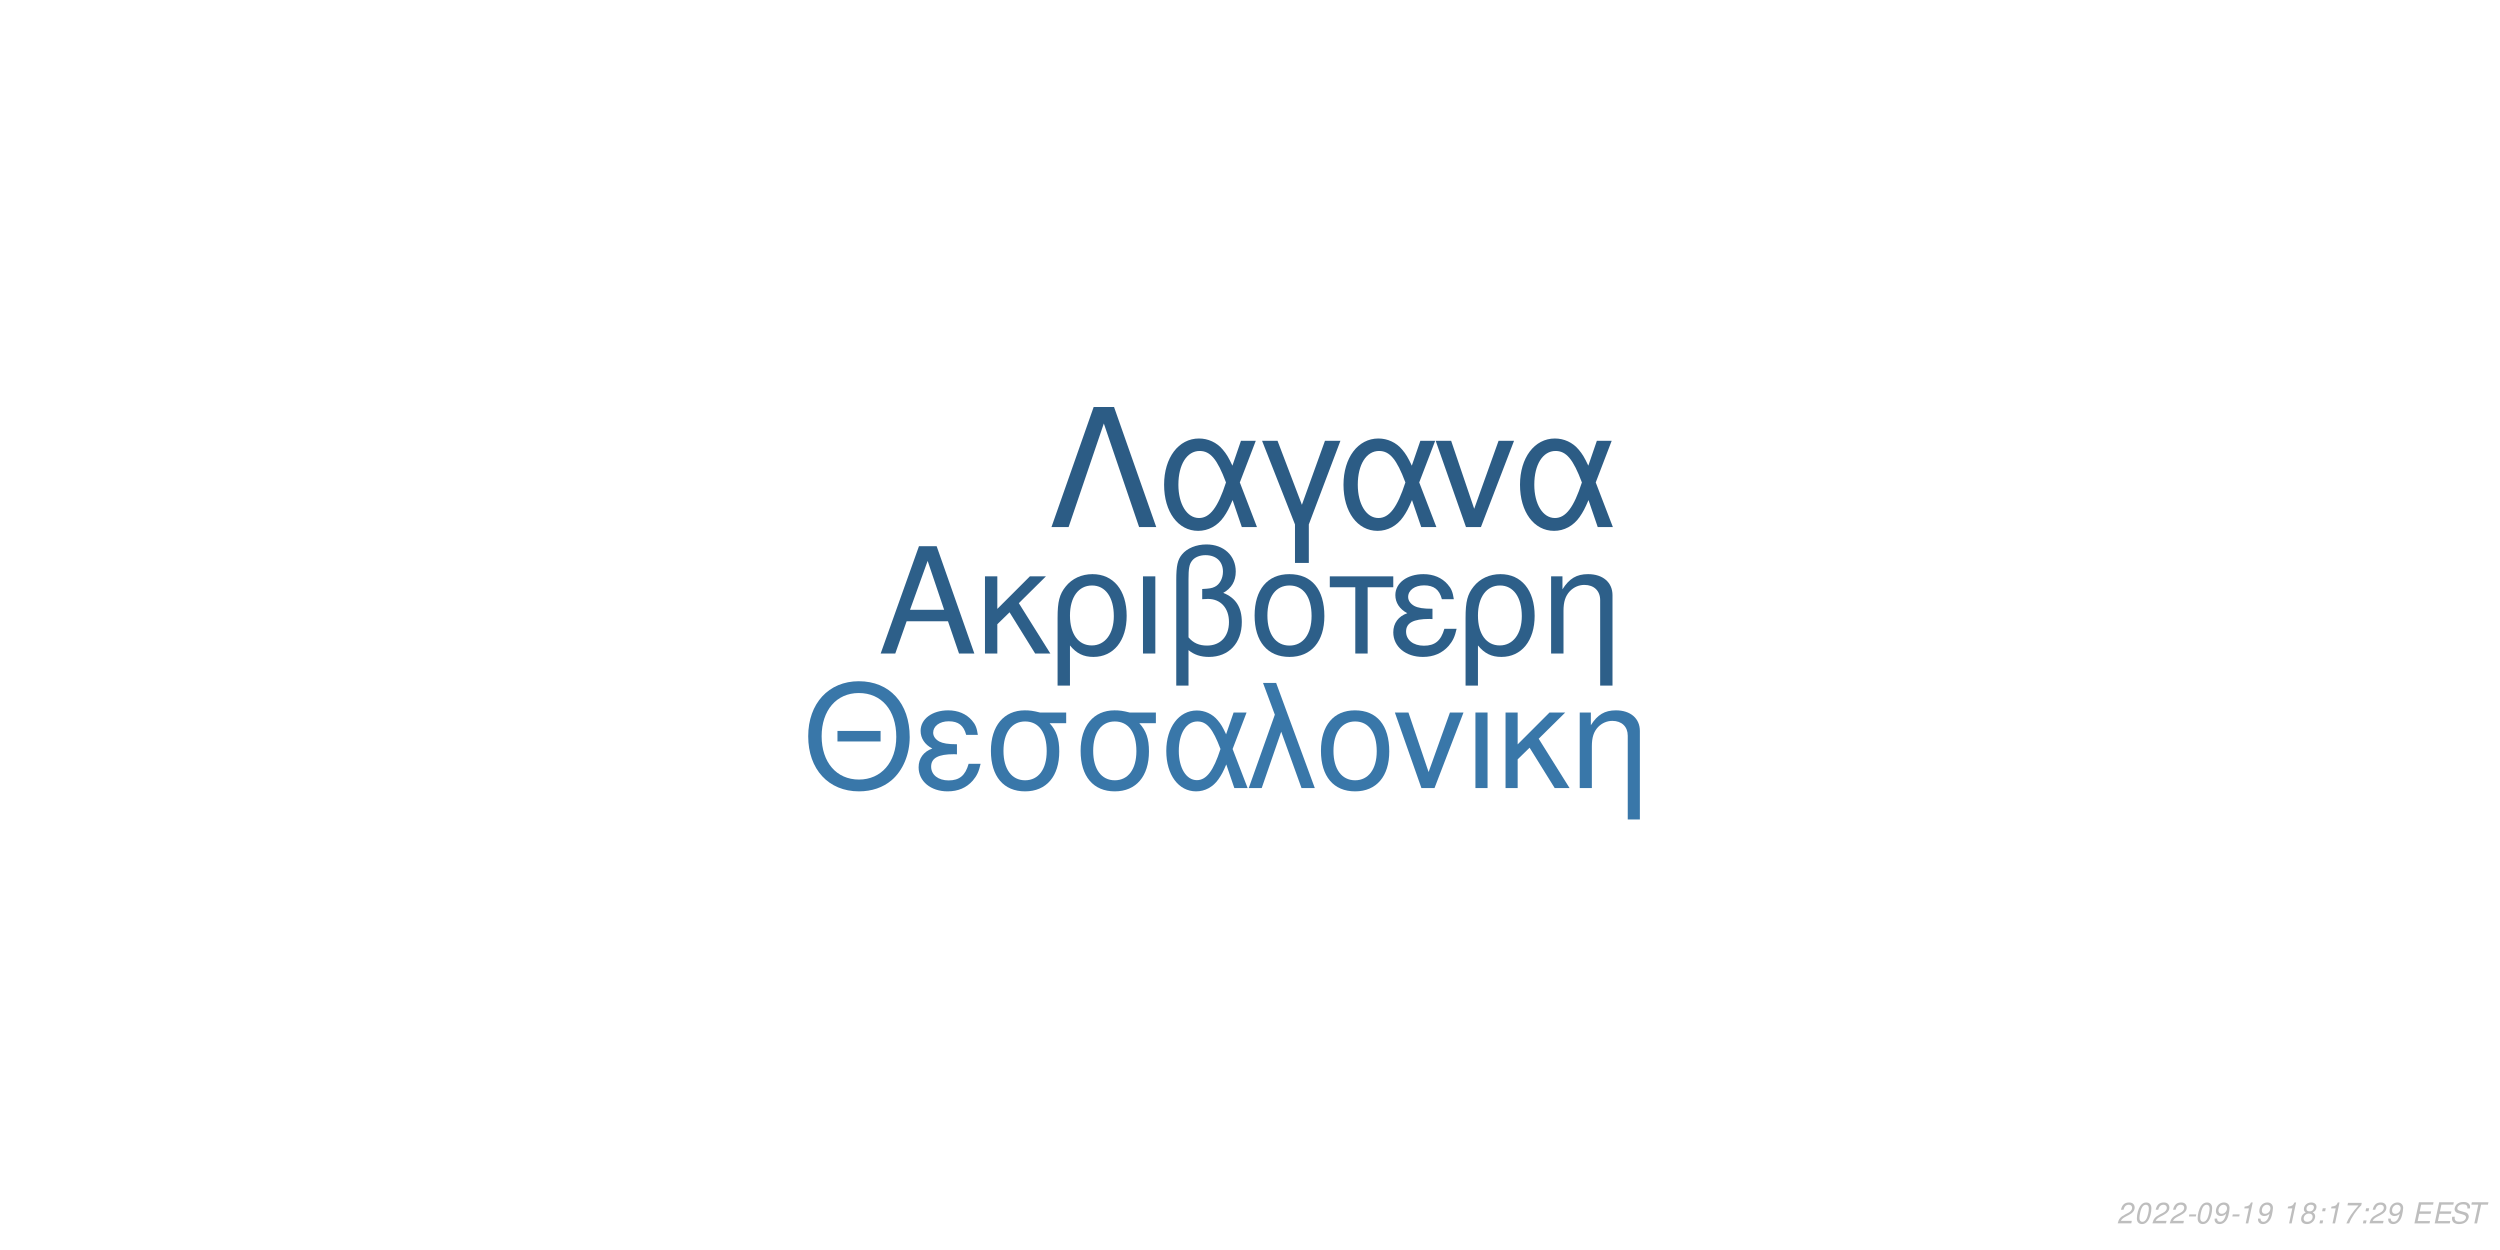
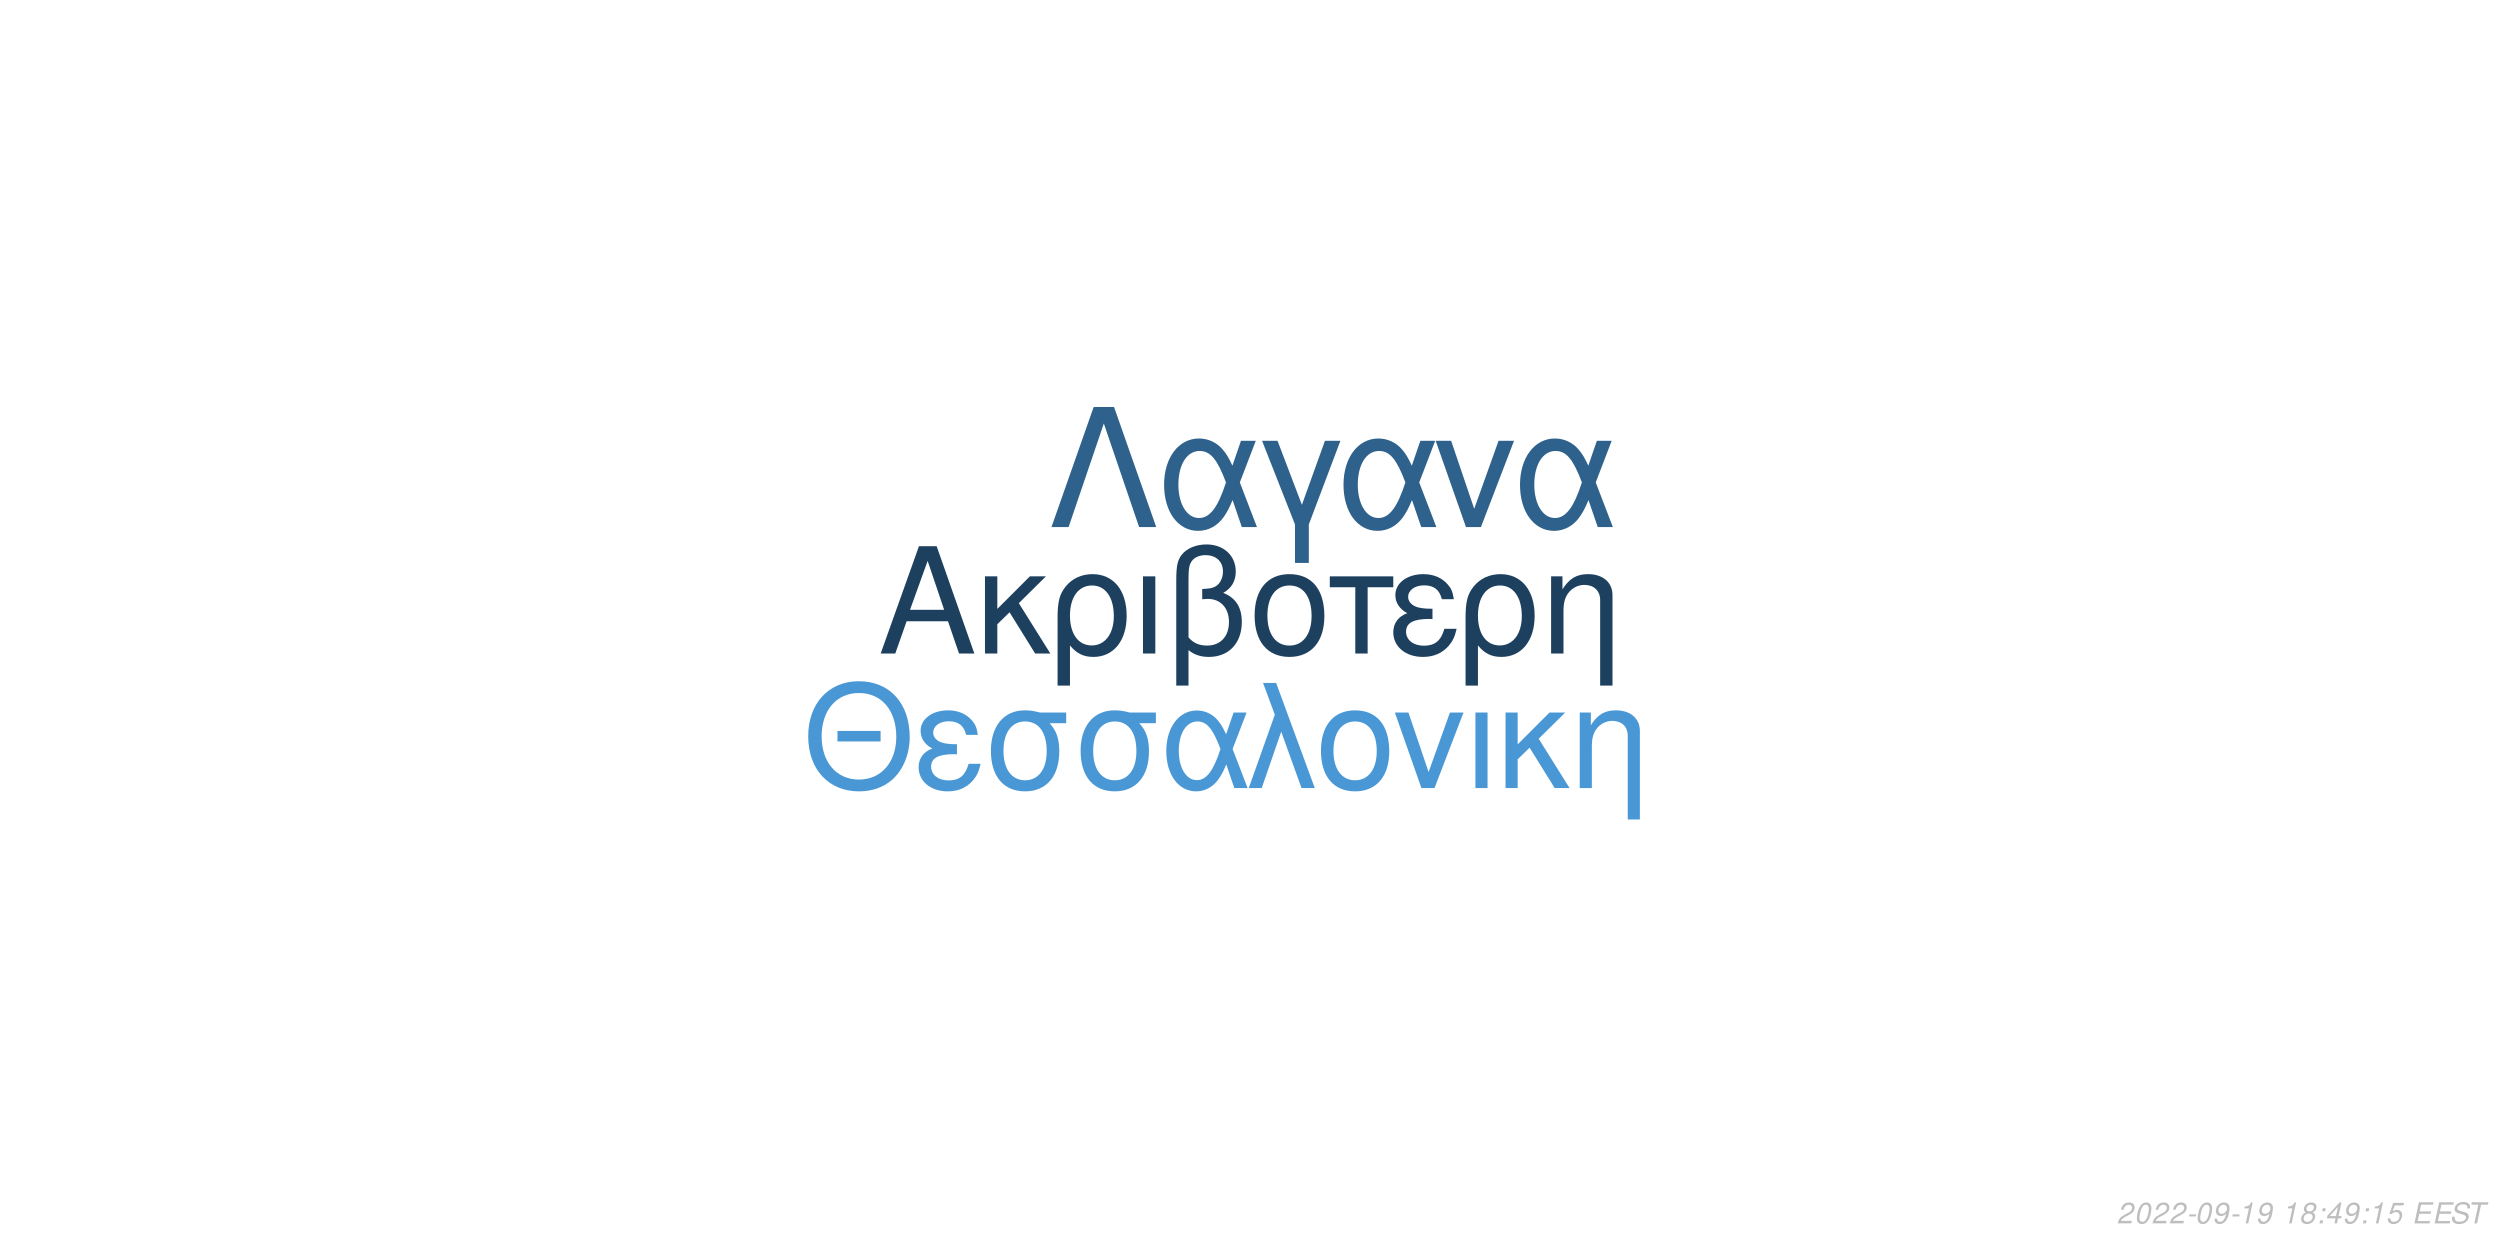
<svg xmlns="http://www.w3.org/2000/svg" xmlns:xlink="http://www.w3.org/1999/xlink" width="864pt" height="432pt" viewBox="0 0 864 432" version="1.1">
  <defs>
    <g>
      <symbol overflow="visible" id="glyph0-0">
        <path style="stroke:none;" d="" />
      </symbol>
      <symbol overflow="visible" id="glyph0-1">
        <path style="stroke:none;" d="M 24.125 -11.141 L 27.938 0 L 33.234 0 L 20.203 -37.094 L 14.094 -37.094 L 0.859 0 L 5.906 0 L 9.828 -11.141 Z M 22.797 -15.109 L 11 -15.109 L 17.094 -32.016 Z M 22.797 -15.109 " />
      </symbol>
      <symbol overflow="visible" id="glyph0-2">
        <path style="stroke:none;" d="M 7.172 -15.422 L 7.172 -26.672 L 2.906 -26.672 L 2.906 0 L 7.172 0 L 7.172 -10.125 L 11.406 -14.25 L 20.25 0 L 25.5 0 L 14.609 -17.406 L 23.969 -26.672 L 18.422 -26.672 Z M 7.172 -15.422 " />
      </symbol>
      <symbol overflow="visible" id="glyph0-3">
        <path style="stroke:none;" d="M 3 11.094 L 7.281 11.094 L 7.281 -2.797 C 9.516 -0.047 11.953 1.172 15.375 1.172 C 22.344 1.172 26.875 -4.422 26.875 -13.031 C 26.875 -21.891 22.297 -27.438 15.062 -27.438 C 11.297 -27.438 7.984 -25.906 5.797 -23.156 C 3.672 -20.516 3 -17.969 3 -12.359 Z M 14.906 -23.516 C 19.547 -23.516 22.438 -19.438 22.438 -12.922 C 22.438 -6.812 19.391 -2.797 14.812 -2.797 C 10.172 -2.797 7.281 -6.766 7.281 -13.125 C 7.281 -19.484 10.234 -23.516 14.906 -23.516 Z M 14.906 -23.516 " />
      </symbol>
      <symbol overflow="visible" id="glyph0-4">
        <path style="stroke:none;" d="M 3.516 0 L 7.781 0 L 7.781 -26.672 L 3.516 -26.672 Z M 3.516 0 " />
      </symbol>
      <symbol overflow="visible" id="glyph0-5">
        <path style="stroke:none;" d="M 4.016 11.094 L 8.25 11.094 L 8.25 -1.172 C 10.172 0.406 12.422 1.172 15.312 1.172 C 22.188 1.172 26.672 -3.609 26.672 -10.891 C 26.672 -15.984 24.578 -19.234 20.25 -20.969 C 23.109 -22.547 24.578 -25.031 24.578 -28.344 C 24.578 -33.844 20.406 -37.703 14.453 -37.703 C 10.938 -37.703 7.734 -36.391 6 -34.25 C 4.484 -32.422 4.016 -30.328 4.016 -25.391 Z M 8.25 -25.656 C 8.25 -29.359 8.5 -30.844 9.469 -32.062 C 10.375 -33.281 12.156 -34 14.094 -34 C 17.812 -34 20.156 -31.812 20.156 -28.297 C 20.156 -25.953 18.984 -23.812 17.297 -23.047 C 16.281 -22.547 15.469 -22.438 12.984 -22.297 L 12.984 -18.781 C 13.734 -18.828 14.344 -18.875 14.969 -18.875 C 19.344 -18.875 22.234 -15.719 22.234 -10.891 C 22.234 -5.906 19.281 -2.75 14.656 -2.75 C 11.953 -2.75 9.922 -3.609 8.25 -5.594 Z M 8.25 -25.656 " />
      </symbol>
      <symbol overflow="visible" id="glyph0-6">
        <path style="stroke:none;" d="M 14.094 -27.438 C 6.562 -27.438 2.094 -22.094 2.094 -13.125 C 2.094 -4.125 6.562 1.172 14.141 1.172 C 21.672 1.172 26.203 -4.172 26.203 -12.922 C 26.203 -22.188 21.828 -27.438 14.094 -27.438 Z M 14.141 -23.516 C 18.938 -23.516 21.781 -19.594 21.781 -12.984 C 21.781 -6.672 18.828 -2.75 14.141 -2.75 C 9.422 -2.75 6.516 -6.672 6.516 -13.125 C 6.516 -19.594 9.422 -23.516 14.141 -23.516 Z M 14.141 -23.516 " />
      </symbol>
      <symbol overflow="visible" id="glyph0-7">
        <path style="stroke:none;" d="M 7.891 0 L 12.156 0 L 12.156 -22.906 L 21.016 -22.906 L 21.016 -26.672 L -0.922 -26.672 L -0.922 -22.906 L 7.891 -22.906 Z M 7.891 0 " />
      </symbol>
      <symbol overflow="visible" id="glyph0-8">
        <path style="stroke:none;" d="M 14.562 -15.469 C 11.344 -15.469 9.562 -15.781 8.297 -16.438 C 6.922 -17.203 6.156 -18.328 6.156 -19.547 C 6.156 -21.891 8.453 -23.562 11.656 -23.562 C 15.062 -23.562 16.953 -22.094 17.812 -18.781 L 21.938 -18.781 C 21.578 -21.266 21.062 -22.5 19.797 -23.922 C 17.812 -26.203 14.906 -27.438 11.453 -27.438 C 5.797 -27.438 1.734 -24.375 1.734 -20.203 C 1.734 -17.609 3.156 -15.375 5.859 -13.938 C 2.797 -12.875 1.016 -10.484 1.016 -7.328 C 1.016 -2.391 5.297 1.172 11.25 1.172 C 14.969 1.172 17.906 -0.109 20.156 -2.641 C 21.578 -4.328 22.297 -5.797 22.906 -8.547 L 18.672 -8.547 C 17.5 -4.422 15.422 -2.703 11.609 -2.703 C 7.938 -2.703 5.438 -4.688 5.438 -7.578 C 5.438 -10.578 7.938 -11.953 13.484 -11.953 C 13.641 -11.953 14.094 -11.953 14.562 -11.906 Z M 14.562 -15.469 " />
      </symbol>
      <symbol overflow="visible" id="glyph0-9">
        <path style="stroke:none;" d="M 3.562 -26.672 L 3.562 0 L 7.844 0 L 7.844 -14.703 C 7.844 -17.906 8.5 -19.891 10.031 -21.531 C 11.406 -22.953 13.188 -23.719 15.062 -23.719 C 18.375 -23.719 20.516 -21.672 20.516 -18.469 L 20.516 11.094 L 24.781 11.094 L 24.781 -20.156 C 24.781 -24.578 21.469 -27.438 16.328 -27.438 C 12.359 -27.438 9.828 -25.906 7.484 -22.188 L 7.484 -26.672 Z M 3.562 -26.672 " />
      </symbol>
      <symbol overflow="visible" id="glyph1-0">
        <path style="stroke:none;" d="" />
      </symbol>
      <symbol overflow="visible" id="glyph1-1">
        <path style="stroke:none;" d="M 26.859 -19.734 L 11.953 -19.734 L 11.953 -16.094 L 26.859 -16.094 Z M 19.328 -36.922 C 8.922 -36.922 1.844 -29.25 1.844 -17.891 C 1.844 -6.484 8.875 1.141 19.391 1.141 C 23.812 1.141 27.703 -0.203 30.641 -2.688 C 34.578 -6.031 36.922 -11.656 36.922 -17.594 C 36.922 -29.297 30 -36.922 19.328 -36.922 Z M 19.328 -32.844 C 27.203 -32.844 32.281 -26.906 32.281 -17.688 C 32.281 -8.922 27.062 -2.938 19.391 -2.938 C 11.609 -2.938 6.484 -8.922 6.484 -17.891 C 6.484 -26.859 11.609 -32.844 19.328 -32.844 Z M 19.328 -32.844 " />
      </symbol>
      <symbol overflow="visible" id="glyph1-2">
        <path style="stroke:none;" d="M 14.25 -15.141 C 11.109 -15.141 9.375 -15.453 8.125 -16.094 C 6.781 -16.844 6.031 -17.938 6.031 -19.141 C 6.031 -21.422 8.266 -23.078 11.406 -23.078 C 14.75 -23.078 16.594 -21.625 17.438 -18.391 L 21.469 -18.391 C 21.125 -20.828 20.625 -22.031 19.391 -23.422 C 17.438 -25.656 14.594 -26.859 11.219 -26.859 C 5.688 -26.859 1.688 -23.875 1.688 -19.781 C 1.688 -17.234 3.094 -15.047 5.734 -13.656 C 2.734 -12.609 1 -10.266 1 -7.172 C 1 -2.344 5.188 1.141 11.016 1.141 C 14.656 1.141 17.547 -0.094 19.734 -2.594 C 21.125 -4.234 21.828 -5.688 22.422 -8.375 L 18.281 -8.375 C 17.141 -4.328 15.094 -2.641 11.359 -2.641 C 7.766 -2.641 5.328 -4.578 5.328 -7.422 C 5.328 -10.359 7.766 -11.703 13.203 -11.703 C 13.359 -11.703 13.797 -11.703 14.25 -11.656 Z M 14.25 -15.141 " />
      </symbol>
      <symbol overflow="visible" id="glyph1-3">
        <path style="stroke:none;" d="M 29 -26.109 L 19.938 -26.109 C 17.594 -26.703 16.438 -26.859 14.703 -26.859 C 7.469 -26.859 2.984 -21.469 2.984 -12.859 C 2.984 -4.031 7.375 1.141 14.797 1.141 C 22.172 1.141 26.609 -4.078 26.609 -12.656 C 26.609 -17.047 25.656 -19.828 23.266 -22.422 L 29 -22.422 Z M 14.797 -23.016 C 19.531 -23.016 22.266 -19.234 22.266 -12.75 C 22.266 -6.531 19.438 -2.688 14.797 -2.688 C 10.172 -2.688 7.328 -6.531 7.328 -12.859 C 7.328 -19.188 10.172 -23.016 14.797 -23.016 Z M 14.797 -23.016 " />
      </symbol>
      <symbol overflow="visible" id="glyph1-4">
        <path style="stroke:none;" d="M 29.344 -26.109 L 24.859 -26.109 L 22.266 -18.578 C 21.125 -21.031 20.484 -22.125 19.328 -23.469 C 17.547 -25.609 14.906 -26.812 12.156 -26.812 C 5.984 -26.812 1.594 -20.984 1.594 -12.812 C 1.594 -4.578 5.828 1.141 11.906 1.141 C 14.953 1.141 17.734 -0.344 19.625 -3.047 C 20.672 -4.531 21.281 -5.688 22.328 -8.172 L 25.109 0 L 29.703 0 L 24.516 -13.5 Z M 20.328 -13.5 C 17.891 -5.922 15.453 -2.734 12.156 -2.734 C 8.516 -2.734 5.922 -6.922 5.922 -12.812 C 5.922 -18.938 8.516 -23.016 12.359 -23.016 C 15.594 -23.016 17.688 -20.531 20.328 -13.5 Z M 20.328 -13.5 " />
      </symbol>
      <symbol overflow="visible" id="glyph1-5">
        <path style="stroke:none;" d="M 1.094 0 L 5.578 0 L 12.312 -19.484 L 19.328 0 L 23.922 0 L 10.562 -36.328 L 6.031 -36.328 L 10.109 -25.359 Z M 1.094 0 " />
      </symbol>
      <symbol overflow="visible" id="glyph1-6">
        <path style="stroke:none;" d="M 13.797 -26.859 C 6.422 -26.859 2.047 -21.625 2.047 -12.859 C 2.047 -4.031 6.422 1.141 13.859 1.141 C 21.234 1.141 25.656 -4.078 25.656 -12.656 C 25.656 -21.719 21.375 -26.859 13.797 -26.859 Z M 13.859 -23.016 C 18.531 -23.016 21.328 -19.188 21.328 -12.703 C 21.328 -6.531 18.438 -2.688 13.859 -2.688 C 9.219 -2.688 6.375 -6.531 6.375 -12.859 C 6.375 -19.188 9.219 -23.016 13.859 -23.016 Z M 13.859 -23.016 " />
      </symbol>
      <symbol overflow="visible" id="glyph1-7">
        <path style="stroke:none;" d="M 14.297 0 L 24.312 -26.109 L 19.625 -26.109 L 12.25 -5.531 L 5.281 -26.109 L 0.594 -26.109 L 9.766 0 Z M 14.297 0 " />
      </symbol>
      <symbol overflow="visible" id="glyph1-8">
        <path style="stroke:none;" d="M 3.438 0 L 7.625 0 L 7.625 -26.109 L 3.438 -26.109 Z M 3.438 0 " />
      </symbol>
      <symbol overflow="visible" id="glyph1-9">
        <path style="stroke:none;" d="M 7.031 -15.094 L 7.031 -26.109 L 2.844 -26.109 L 2.844 0 L 7.031 0 L 7.031 -9.922 L 11.156 -13.953 L 19.828 0 L 24.969 0 L 14.297 -17.047 L 23.469 -26.109 L 18.031 -26.109 Z M 7.031 -15.094 " />
      </symbol>
      <symbol overflow="visible" id="glyph1-10">
        <path style="stroke:none;" d="M 3.484 -26.109 L 3.484 0 L 7.672 0 L 7.672 -14.406 C 7.672 -17.547 8.328 -19.484 9.812 -21.078 C 11.156 -22.469 12.906 -23.219 14.75 -23.219 C 17.984 -23.219 20.078 -21.234 20.078 -18.094 L 20.078 10.859 L 24.266 10.859 L 24.266 -19.734 C 24.266 -24.062 21.031 -26.859 16 -26.859 C 12.109 -26.859 9.609 -25.359 7.328 -21.719 L 7.328 -26.109 Z M 3.484 -26.109 " />
      </symbol>
      <symbol overflow="visible" id="glyph2-0">
        <path style="stroke:none;" d="" />
      </symbol>
      <symbol overflow="visible" id="glyph2-1">
        <path style="stroke:none;" d="M 22.531 -41.484 L 15.484 -41.484 L 0.906 0 L 6.828 0 L 19 -35.797 L 31.188 0 L 37.109 0 Z M 22.531 -41.484 " />
      </symbol>
      <symbol overflow="visible" id="glyph2-2">
        <path style="stroke:none;" d="M 33.516 -29.812 L 28.391 -29.812 L 25.438 -21.219 C 24.125 -24.016 23.391 -25.266 22.078 -26.797 C 20.031 -29.25 17.016 -30.609 13.891 -30.609 C 6.828 -30.609 1.828 -23.953 1.828 -14.625 C 1.828 -5.234 6.656 1.312 13.594 1.312 C 17.078 1.312 20.266 -0.391 22.422 -3.469 C 23.609 -5.172 24.297 -6.484 25.5 -9.328 L 28.688 0 L 33.922 0 L 28 -15.422 Z M 23.219 -15.422 C 20.422 -6.766 17.641 -3.125 13.891 -3.125 C 9.734 -3.125 6.766 -7.906 6.766 -14.625 C 6.766 -21.625 9.734 -26.297 14.109 -26.297 C 17.812 -26.297 20.203 -23.453 23.219 -15.422 Z M 23.219 -15.422 " />
      </symbol>
      <symbol overflow="visible" id="glyph2-3">
        <path style="stroke:none;" d="M 12.062 12.406 L 16.844 12.406 L 16.844 -0.906 L 27.766 -29.812 L 22.422 -29.812 L 14.453 -7.688 L 6.031 -29.812 L 0.688 -29.812 L 12.062 -0.906 Z M 12.062 12.406 " />
      </symbol>
      <symbol overflow="visible" id="glyph2-4">
        <path style="stroke:none;" d="M 16.328 0 L 27.766 -29.812 L 22.422 -29.812 L 14 -6.312 L 6.031 -29.812 L 0.688 -29.812 L 11.156 0 Z M 16.328 0 " />
      </symbol>
      <symbol overflow="visible" id="glyph3-0">
        <path style="stroke:none;" d="" />
      </symbol>
      <symbol overflow="visible" id="glyph3-1">
        <path style="stroke:none;" d="M 5.234 -0.875 L 1.469 -0.875 C 1.641 -1.375 2.203 -1.891 3.109 -2.344 L 4.234 -2.938 C 5.562 -3.625 6.219 -4.469 6.219 -5.484 C 6.219 -5.938 6.062 -6.359 5.797 -6.656 C 5.469 -7.047 4.984 -7.234 4.312 -7.234 C 2.766 -7.234 1.891 -6.453 1.484 -4.734 L 2.375 -4.734 C 2.484 -5.188 2.609 -5.484 2.797 -5.75 C 3.094 -6.203 3.609 -6.453 4.188 -6.453 C 4.891 -6.453 5.344 -6.031 5.344 -5.375 C 5.344 -4.703 4.859 -4.094 4.016 -3.656 L 2.984 -3.125 C 1.234 -2.188 0.797 -1.656 0.344 -0.016 L 5.047 -0.016 Z M 5.234 -0.875 " />
      </symbol>
      <symbol overflow="visible" id="glyph3-2">
        <path style="stroke:none;" d="M 4.203 -7.234 C 3.375 -7.234 2.688 -6.812 2.125 -5.984 C 1.484 -5.047 0.984 -3.188 0.984 -1.734 C 0.984 -1.109 1.172 -0.562 1.484 -0.266 C 1.797 0.047 2.281 0.234 2.766 0.234 C 3.625 0.234 4.281 -0.156 4.859 -1.016 C 5.516 -1.953 6 -3.797 6 -5.266 C 6 -6.5 5.328 -7.234 4.203 -7.234 Z M 4.094 -6.453 C 4.734 -6.453 5.125 -5.984 5.125 -5.156 C 5.125 -4.203 4.781 -2.625 4.406 -1.812 C 3.984 -0.938 3.516 -0.547 2.875 -0.547 C 2.25 -0.547 1.875 -1.031 1.875 -1.828 C 1.875 -2.797 2.203 -4.344 2.594 -5.203 C 2.984 -6.047 3.453 -6.453 4.094 -6.453 Z M 4.094 -6.453 " />
      </symbol>
      <symbol overflow="visible" id="glyph3-3">
        <path style="stroke:none;" d="M 3.516 -3.125 L 1.125 -3.125 L 0.969 -2.406 L 3.359 -2.406 Z M 3.516 -3.125 " />
      </symbol>
      <symbol overflow="visible" id="glyph3-4">
        <path style="stroke:none;" d="M 0.844 -1.656 C 0.844 -1.547 0.844 -1.438 0.844 -1.375 C 0.844 -0.406 1.531 0.234 2.578 0.234 C 3.203 0.234 3.766 0.016 4.297 -0.438 C 4.938 -1 5.312 -1.656 5.594 -2.719 C 5.844 -3.672 6.016 -4.766 6.016 -5.375 C 6.016 -5.844 5.844 -6.328 5.547 -6.656 C 5.203 -7.031 4.703 -7.234 4.062 -7.234 C 2.516 -7.234 1.297 -5.938 1.297 -4.266 C 1.297 -3.203 1.984 -2.547 3.047 -2.547 C 3.484 -2.547 3.953 -2.672 4.281 -2.891 C 4.406 -2.984 4.547 -3.078 4.828 -3.344 C 4.438 -1.484 3.703 -0.547 2.703 -0.547 C 2.109 -0.547 1.719 -0.938 1.719 -1.547 L 1.719 -1.656 Z M 3.953 -6.453 C 4.625 -6.453 5.141 -5.953 5.141 -5.281 C 5.141 -4.188 4.312 -3.312 3.297 -3.312 C 2.594 -3.312 2.172 -3.734 2.172 -4.453 C 2.172 -5.562 2.984 -6.453 3.953 -6.453 Z M 3.953 -6.453 " />
      </symbol>
      <symbol overflow="visible" id="glyph3-5">
        <path style="stroke:none;" d="M 3.703 -5.188 L 2.594 0 L 3.469 0 L 5.016 -7.234 L 4.438 -7.234 C 3.906 -6.156 3.688 -6.016 2.234 -5.812 L 2.109 -5.188 Z M 3.703 -5.188 " />
      </symbol>
      <symbol overflow="visible" id="glyph3-6">
        <path style="stroke:none;" d="" />
      </symbol>
      <symbol overflow="visible" id="glyph3-7">
        <path style="stroke:none;" d="M 4.766 -3.797 C 5.078 -3.969 5.234 -4.078 5.438 -4.234 C 5.812 -4.594 6.062 -5.172 6.062 -5.734 C 6.062 -6.625 5.344 -7.234 4.266 -7.234 C 2.812 -7.234 1.703 -6.219 1.703 -4.875 C 1.703 -4.406 1.875 -4.125 2.359 -3.812 C 1.297 -3.312 0.75 -2.516 0.75 -1.469 C 0.75 -0.438 1.547 0.234 2.812 0.234 C 3.656 0.234 4.359 -0.094 4.938 -0.734 C 5.359 -1.234 5.609 -1.859 5.609 -2.438 C 5.609 -3.047 5.312 -3.516 4.766 -3.797 Z M 4.109 -6.453 C 4.797 -6.453 5.188 -6.125 5.188 -5.578 C 5.188 -5.266 5.062 -4.922 4.859 -4.672 C 4.562 -4.312 4.188 -4.156 3.656 -4.156 C 2.984 -4.156 2.594 -4.453 2.594 -4.984 C 2.594 -5.859 3.203 -6.453 4.109 -6.453 Z M 3.453 -3.406 C 4.234 -3.406 4.734 -2.984 4.734 -2.312 C 4.734 -1.312 3.922 -0.547 2.875 -0.547 C 2.125 -0.547 1.625 -0.969 1.625 -1.625 C 1.625 -2.609 2.438 -3.406 3.453 -3.406 Z M 3.453 -3.406 " />
      </symbol>
      <symbol overflow="visible" id="glyph3-8">
        <path style="stroke:none;" d="M 2.359 -1.031 L 1.312 -1.031 L 1.094 0 L 2.141 0 Z M 3.266 -5.234 L 2.219 -5.234 L 2 -4.203 L 3.047 -4.203 Z M 3.266 -5.234 " />
      </symbol>
      <symbol overflow="visible" id="glyph3-9">
-         <path style="stroke:none;" d="M 6.703 -7.094 L 1.953 -7.094 L 1.766 -6.219 L 5.594 -6.219 C 3.344 -3.688 2.266 -2.109 1.375 0 L 2.344 0 C 3.031 -1.906 4.828 -4.594 6.547 -6.281 Z M 6.703 -7.094 " />
+         <path style="stroke:none;" d="M 3.625 -1.75 L 3.266 0 L 4.141 0 L 4.516 -1.75 L 5.562 -1.75 L 5.734 -2.531 L 4.688 -2.531 L 5.688 -7.234 L 5.016 -7.234 L 0.844 -2.672 L 0.641 -1.75 Z M 3.797 -2.531 L 1.594 -2.531 L 4.469 -5.703 Z M 3.797 -2.531 " />
      </symbol>
      <symbol overflow="visible" id="glyph3-10">
+         <path style="stroke:none;" d="M 6.297 -7.094 L 2.594 -7.094 L 1.234 -3.234 L 2.047 -3.234 C 2.656 -3.766 2.938 -3.906 3.531 -3.906 C 4.328 -3.906 4.797 -3.453 4.797 -2.688 C 4.797 -1.438 3.969 -0.547 2.828 -0.547 C 2.031 -0.547 1.609 -0.938 1.578 -1.734 L 0.703 -1.734 L 0.703 -1.516 C 0.703 -0.938 0.844 -0.547 1.188 -0.266 C 1.562 0.062 2.078 0.234 2.703 0.234 C 3.656 0.234 4.391 -0.156 4.984 -0.922 C 5.422 -1.5 5.672 -2.234 5.672 -2.953 C 5.672 -4 4.938 -4.672 3.812 -4.672 C 3.328 -4.672 2.906 -4.547 2.406 -4.234 L 3.109 -6.219 L 6.109 -6.219 Z M 6.297 -7.094 " />
+       </symbol>
+       <symbol overflow="visible" id="glyph3-11">
        <path style="stroke:none;" d="M 2.547 -3.312 L 6.5 -3.312 L 6.688 -4.141 L 2.719 -4.141 L 3.219 -6.469 L 7.344 -6.469 L 7.516 -7.297 L 2.453 -7.297 L 0.906 0 L 6.125 0 L 6.297 -0.812 L 2.016 -0.812 Z M 2.547 -3.312 " />
      </symbol>
-       <symbol overflow="visible" id="glyph3-11">
+       <symbol overflow="visible" id="glyph3-12">
        <path style="stroke:none;" d="M 7.062 -5.156 C 7.125 -5.438 7.141 -5.562 7.141 -5.703 C 7.141 -6.156 6.938 -6.594 6.594 -6.891 C 6.188 -7.25 5.656 -7.406 4.875 -7.406 C 3.844 -7.406 3.047 -7.125 2.5 -6.562 C 2.094 -6.141 1.781 -5.438 1.781 -4.922 C 1.781 -4.297 2.219 -3.766 2.891 -3.562 L 4.594 -3.094 C 5.406 -2.859 5.734 -2.578 5.734 -2.094 C 5.734 -1.781 5.547 -1.406 5.266 -1.141 C 4.844 -0.766 4.266 -0.578 3.453 -0.578 C 2.328 -0.578 1.812 -0.984 1.812 -1.906 C 1.812 -2.047 1.812 -2.125 1.844 -2.312 L 0.984 -2.312 C 0.906 -2.062 0.891 -1.906 0.891 -1.688 C 0.891 -0.484 1.797 0.234 3.297 0.234 C 4.359 0.234 5.234 -0.062 5.812 -0.609 C 6.344 -1.078 6.688 -1.797 6.688 -2.375 C 6.688 -2.641 6.609 -2.906 6.453 -3.156 C 6.234 -3.5 5.938 -3.703 5.469 -3.828 L 3.75 -4.312 C 2.984 -4.547 2.734 -4.734 2.734 -5.188 C 2.734 -5.547 2.875 -5.844 3.188 -6.109 C 3.547 -6.438 4.031 -6.594 4.703 -6.594 C 5.266 -6.594 5.688 -6.484 5.906 -6.297 C 6.094 -6.125 6.219 -5.797 6.219 -5.516 C 6.219 -5.422 6.203 -5.344 6.188 -5.156 Z M 7.062 -5.156 " />
      </symbol>
-       <symbol overflow="visible" id="glyph3-12">
+       <symbol overflow="visible" id="glyph3-13">
        <path style="stroke:none;" d="M 4.938 -6.469 L 7.312 -6.469 L 7.484 -7.297 L 1.75 -7.297 L 1.578 -6.469 L 3.984 -6.469 L 2.609 0 L 3.547 0 Z M 4.938 -6.469 " />
      </symbol>
    </g>
  </defs>
  <g id="surface1">
    <rect x="0" y="0" width="864" height="432" style="fill:rgb(100%,100%,100%);fill-opacity:1;stroke:none;" />
-     <g style="fill:rgb(17.647%,37.255%,53.725%);fill-opacity:1;">
+     <g style="fill:rgb(11.765%,25.098%,37.255%);fill-opacity:1;">
      <use xlink:href="#glyph0-1" x="303.5" y="225.861" />
      <use xlink:href="#glyph0-2" x="337.5" y="225.861" />
      <use xlink:href="#glyph0-3" x="362.5" y="225.861" />
      <use xlink:href="#glyph0-4" x="391.5" y="225.861" />
      <use xlink:href="#glyph0-5" x="402.5" y="225.861" />
      <use xlink:href="#glyph0-6" x="431.5" y="225.861" />
      <use xlink:href="#glyph0-7" x="460.5" y="225.861" />
      <use xlink:href="#glyph0-8" x="480.5" y="225.861" />
      <use xlink:href="#glyph0-3" x="503.5" y="225.861" />
      <use xlink:href="#glyph0-9" x="532.5" y="225.861" />
    </g>
-     <g style="fill:rgb(22.353%,46.667%,66.275%);fill-opacity:1;">
+     <g style="fill:rgb(28.627%,59.608%,83.529%);fill-opacity:1;">
      <use xlink:href="#glyph1-1" x="277.473" y="272.354" />
      <use xlink:href="#glyph1-2" x="316.473" y="272.354" />
      <use xlink:href="#glyph1-3" x="339.473" y="272.354" />
      <use xlink:href="#glyph1-3" x="370.473" y="272.354" />
      <use xlink:href="#glyph1-4" x="401.473" y="272.354" />
      <use xlink:href="#glyph1-5" x="430.473" y="272.354" />
      <use xlink:href="#glyph1-6" x="454.473" y="272.354" />
      <use xlink:href="#glyph1-7" x="481.473" y="272.354" />
      <use xlink:href="#glyph1-8" x="506.473" y="272.354" />
      <use xlink:href="#glyph1-9" x="517.473" y="272.354" />
      <use xlink:href="#glyph1-10" x="542.473" y="272.354" />
    </g>
-     <g style="fill:rgb(17.255%,36.078%,52.157%);fill-opacity:1;">
+     <g style="fill:rgb(18.039%,38.039%,54.51%);fill-opacity:1;">
      <use xlink:href="#glyph2-1" x="362.484" y="182.152" />
      <use xlink:href="#glyph2-2" x="400.484" y="182.152" />
      <use xlink:href="#glyph2-3" x="435.484" y="182.152" />
      <use xlink:href="#glyph2-2" x="462.484" y="182.152" />
      <use xlink:href="#glyph2-4" x="495.484" y="182.152" />
      <use xlink:href="#glyph2-2" x="523.484" y="182.152" />
    </g>
    <g style="fill:rgb(74.51%,74.51%,74.51%);fill-opacity:1;">
      <use xlink:href="#glyph3-1" x="731.52" y="422.81" />
      <use xlink:href="#glyph3-2" x="737.52" y="422.81" />
      <use xlink:href="#glyph3-1" x="743.52" y="422.81" />
      <use xlink:href="#glyph3-1" x="749.52" y="422.81" />
      <use xlink:href="#glyph3-3" x="755.52" y="422.81" />
      <use xlink:href="#glyph3-2" x="758.52" y="422.81" />
      <use xlink:href="#glyph3-4" x="764.52" y="422.81" />
      <use xlink:href="#glyph3-3" x="770.52" y="422.81" />
      <use xlink:href="#glyph3-5" x="773.52" y="422.81" />
      <use xlink:href="#glyph3-4" x="779.52" y="422.81" />
      <use xlink:href="#glyph3-6" x="785.52" y="422.81" />
      <use xlink:href="#glyph3-5" x="788.52" y="422.81" />
      <use xlink:href="#glyph3-7" x="794.52" y="422.81" />
      <use xlink:href="#glyph3-8" x="800.52" y="422.81" />
-       <use xlink:href="#glyph3-5" x="803.52" y="422.81" />
-       <use xlink:href="#glyph3-9" x="809.52" y="422.81" />
+       <use xlink:href="#glyph3-9" x="803.52" y="422.81" />
+       <use xlink:href="#glyph3-4" x="809.52" y="422.81" />
      <use xlink:href="#glyph3-8" x="815.52" y="422.81" />
-       <use xlink:href="#glyph3-1" x="818.52" y="422.81" />
-       <use xlink:href="#glyph3-4" x="824.52" y="422.81" />
+       <use xlink:href="#glyph3-5" x="818.52" y="422.81" />
+       <use xlink:href="#glyph3-10" x="824.52" y="422.81" />
      <use xlink:href="#glyph3-6" x="830.52" y="422.81" />
-       <use xlink:href="#glyph3-10" x="833.52" y="422.81" />
-       <use xlink:href="#glyph3-10" x="840.52" y="422.81" />
-       <use xlink:href="#glyph3-11" x="846.52" y="422.81" />
-       <use xlink:href="#glyph3-12" x="852.52" y="422.81" />
+       <use xlink:href="#glyph3-11" x="833.52" y="422.81" />
+       <use xlink:href="#glyph3-11" x="840.52" y="422.81" />
+       <use xlink:href="#glyph3-12" x="846.52" y="422.81" />
+       <use xlink:href="#glyph3-13" x="852.52" y="422.81" />
    </g>
  </g>
</svg>
